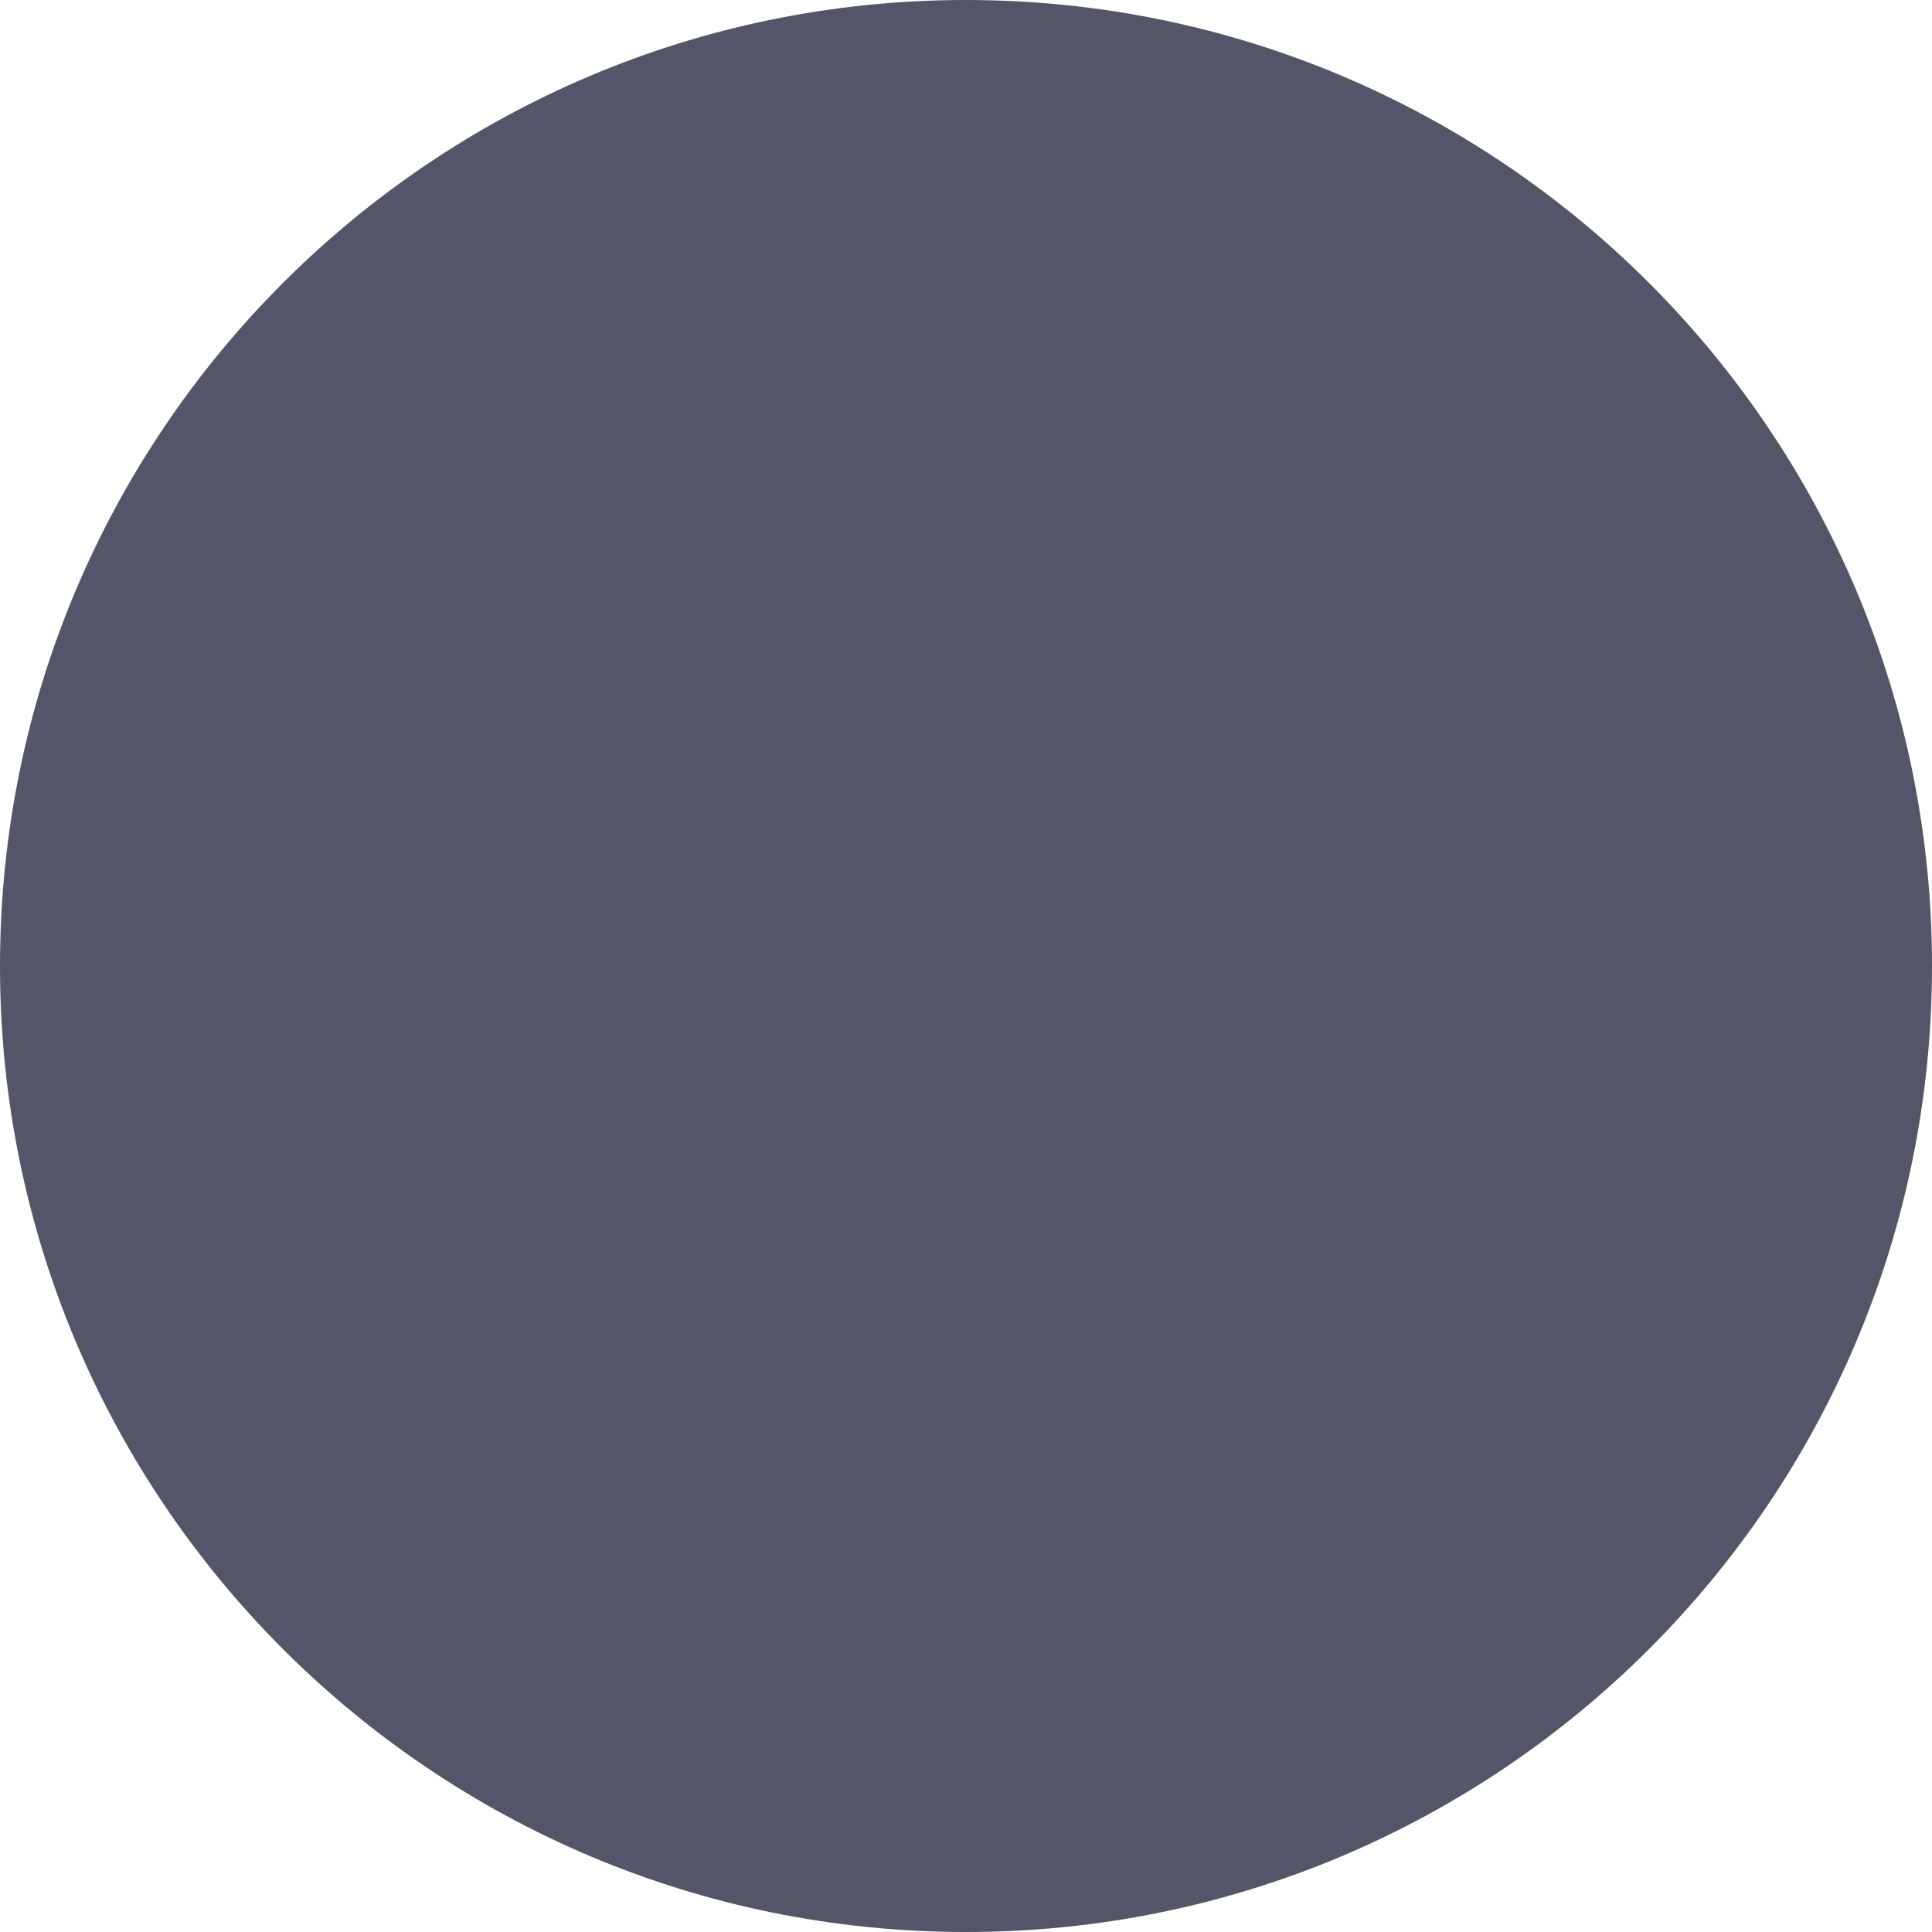
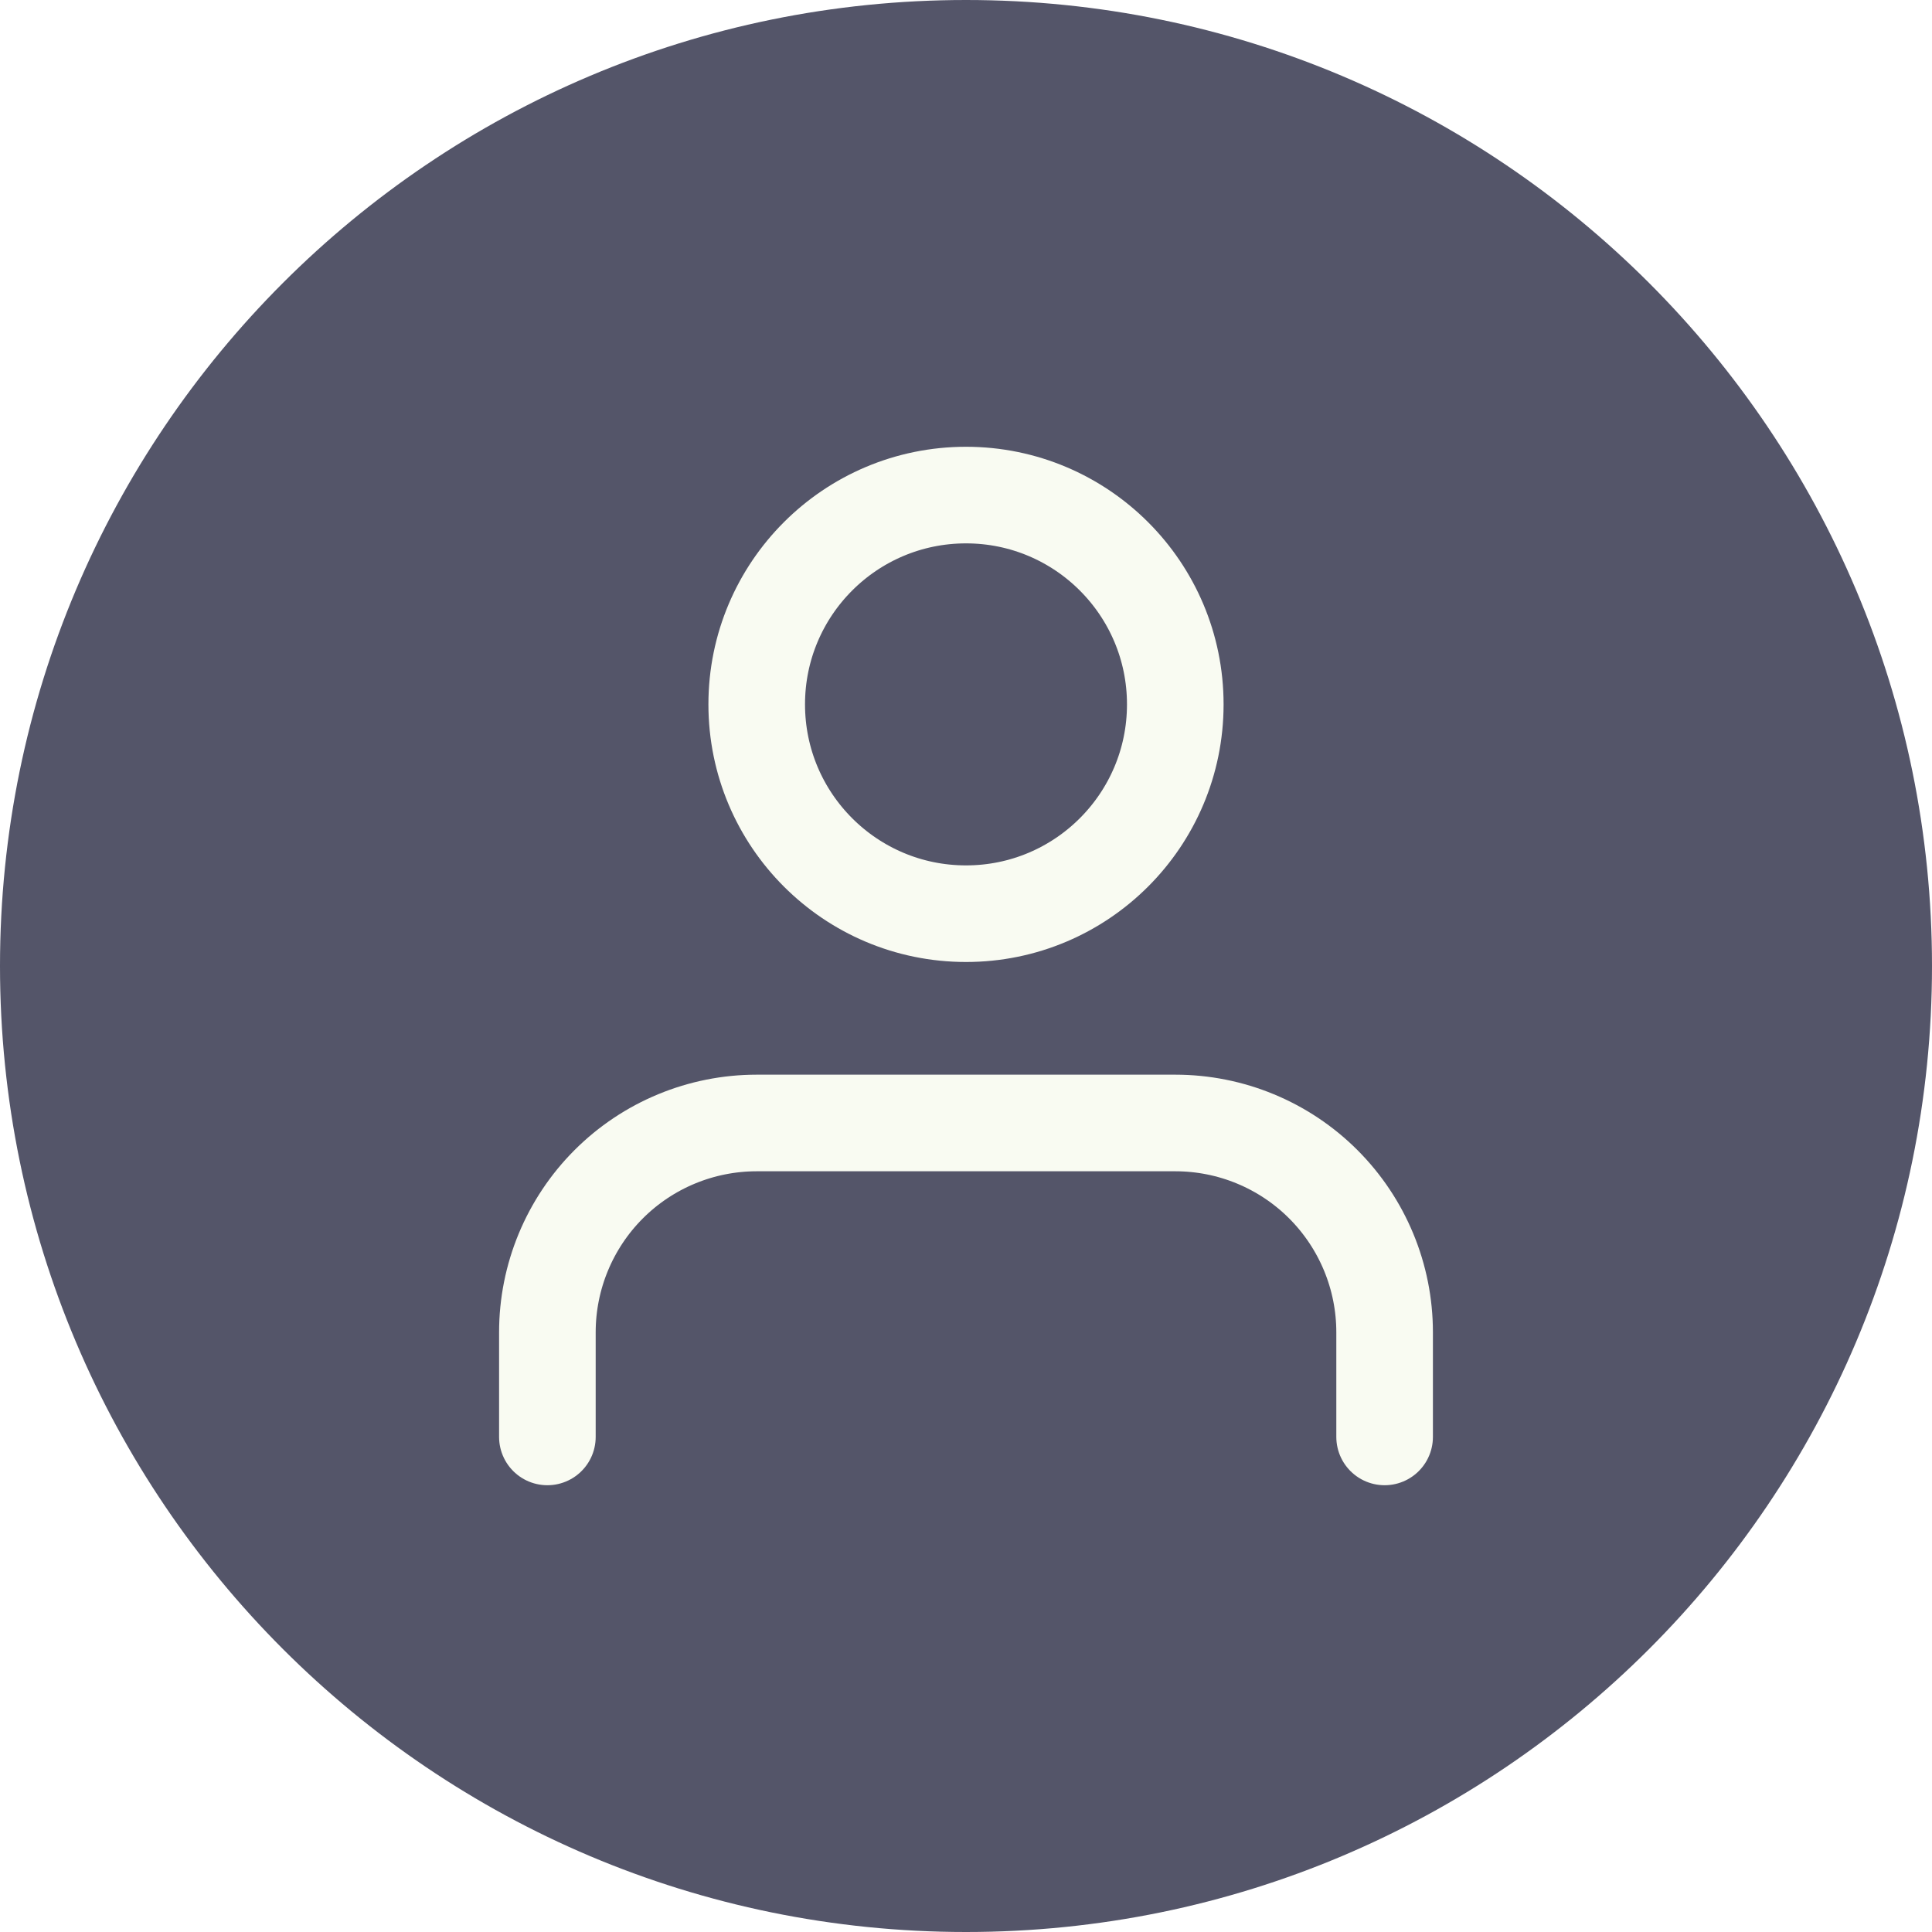
<svg xmlns="http://www.w3.org/2000/svg" width="40" height="40" viewBox="0 0 40 40" fill="none">
  <circle cx="20" cy="20" r="20" fill="#545569" />
+   <path d="M28.667 29.75V27.583C28.667 26.434 28.21 25.332 27.398 24.519C26.585 23.706 25.483 23.25 24.333 23.25H15.667C14.517 23.25 13.415 23.706 12.602 24.519C11.79 25.332 11.333 26.434 11.333 27.583V29.75" stroke="#F9FBF2" stroke-width="2" stroke-linecap="round" stroke-linejoin="round" />
+   <path d="M20 18.917C22.393 18.917 24.333 16.977 24.333 14.583C24.333 12.19 22.393 10.25 20 10.25C17.607 10.25 15.667 12.19 15.667 14.583C15.667 16.977 17.607 18.917 20 18.917Z" stroke="#F9FBF2" stroke-width="2" stroke-linecap="round" stroke-linejoin="round" />
</svg>
